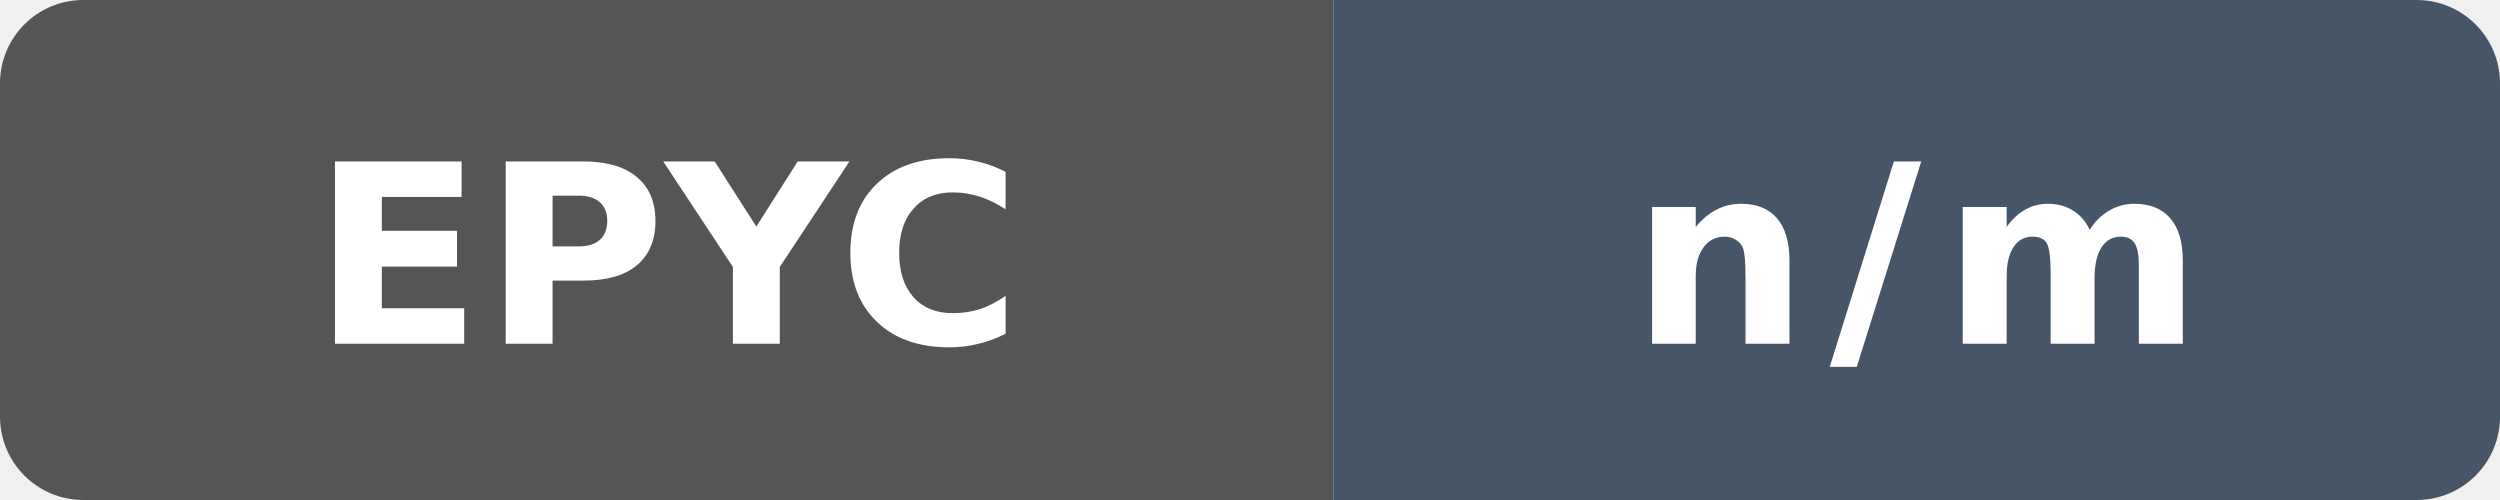
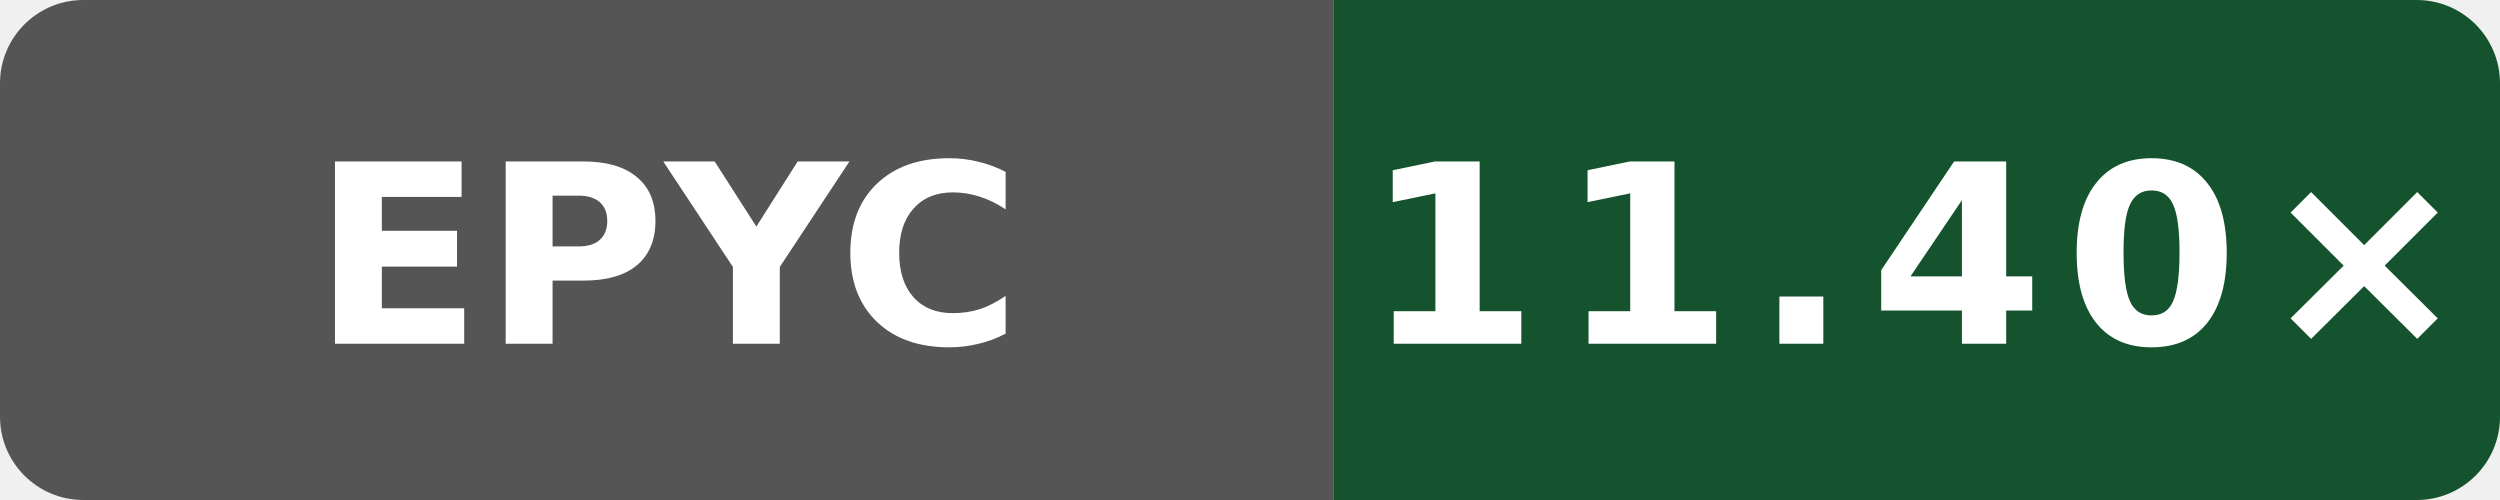
- <svg xmlns="http://www.w3.org/2000/svg" data-original-label="Wasm simd128 compile vs Clang" data-original-message="n/m" width="120" height="24" viewBox="0 0 120 24" role="img" aria-label="Wasm simd128 compile vs Clang: n/m">
+ <svg xmlns="http://www.w3.org/2000/svg" data-original-label="Wasm simd128 compile vs Clang; AMD EPYC 9V74 80-Core Processor; revision 393d1b1d09089ffdade676f4e7cbad8759c15d2a" data-original-message="11.40×" width="120" height="24" viewBox="0 0 120 24" role="img" aria-label="Wasm simd128 compile vs Clang; AMD EPYC 9V74 80-Core Processor; revision 393d1b1d09089ffdade676f4e7cbad8759c15d2a; measured 393d1b1d09089ffdade676f4e7cbad8759c15d2a; 0 commits behind main: 11.40×">
  <defs>
    <clipPath id="badge">
      <rect width="120" height="24" rx="4" />
    </clipPath>
  </defs>
  <g clip-path="url(#badge)">
    <rect width="64" height="24" fill="#555" />
-     <rect x="64" width="56" height="24" fill="#475569" />
+     <rect x="64" width="56" height="24" fill="#14532d" />
  </g>
  <text x="32" y="16.5" fill="#fff" text-anchor="middle" font-family="Verdana,Geneva,DejaVu Sans,sans-serif" font-size="12" font-weight="700" textLength="31" lengthAdjust="spacingAndGlyphs">EPYC</text>
-   <text x="92" y="16.5" fill="#fff" text-anchor="middle" font-family="Verdana,Geneva,DejaVu Sans,sans-serif" font-size="12" font-weight="700" letter-spacing="1" textLength="23" lengthAdjust="spacingAndGlyphs">n/m</text>
+   <text x="92" y="16.5" fill="#fff" text-anchor="middle" font-family="Verdana,Geneva,DejaVu Sans,sans-serif" font-size="12" font-weight="700" letter-spacing="1" textLength="44" lengthAdjust="spacingAndGlyphs">11.40×</text>
</svg>
